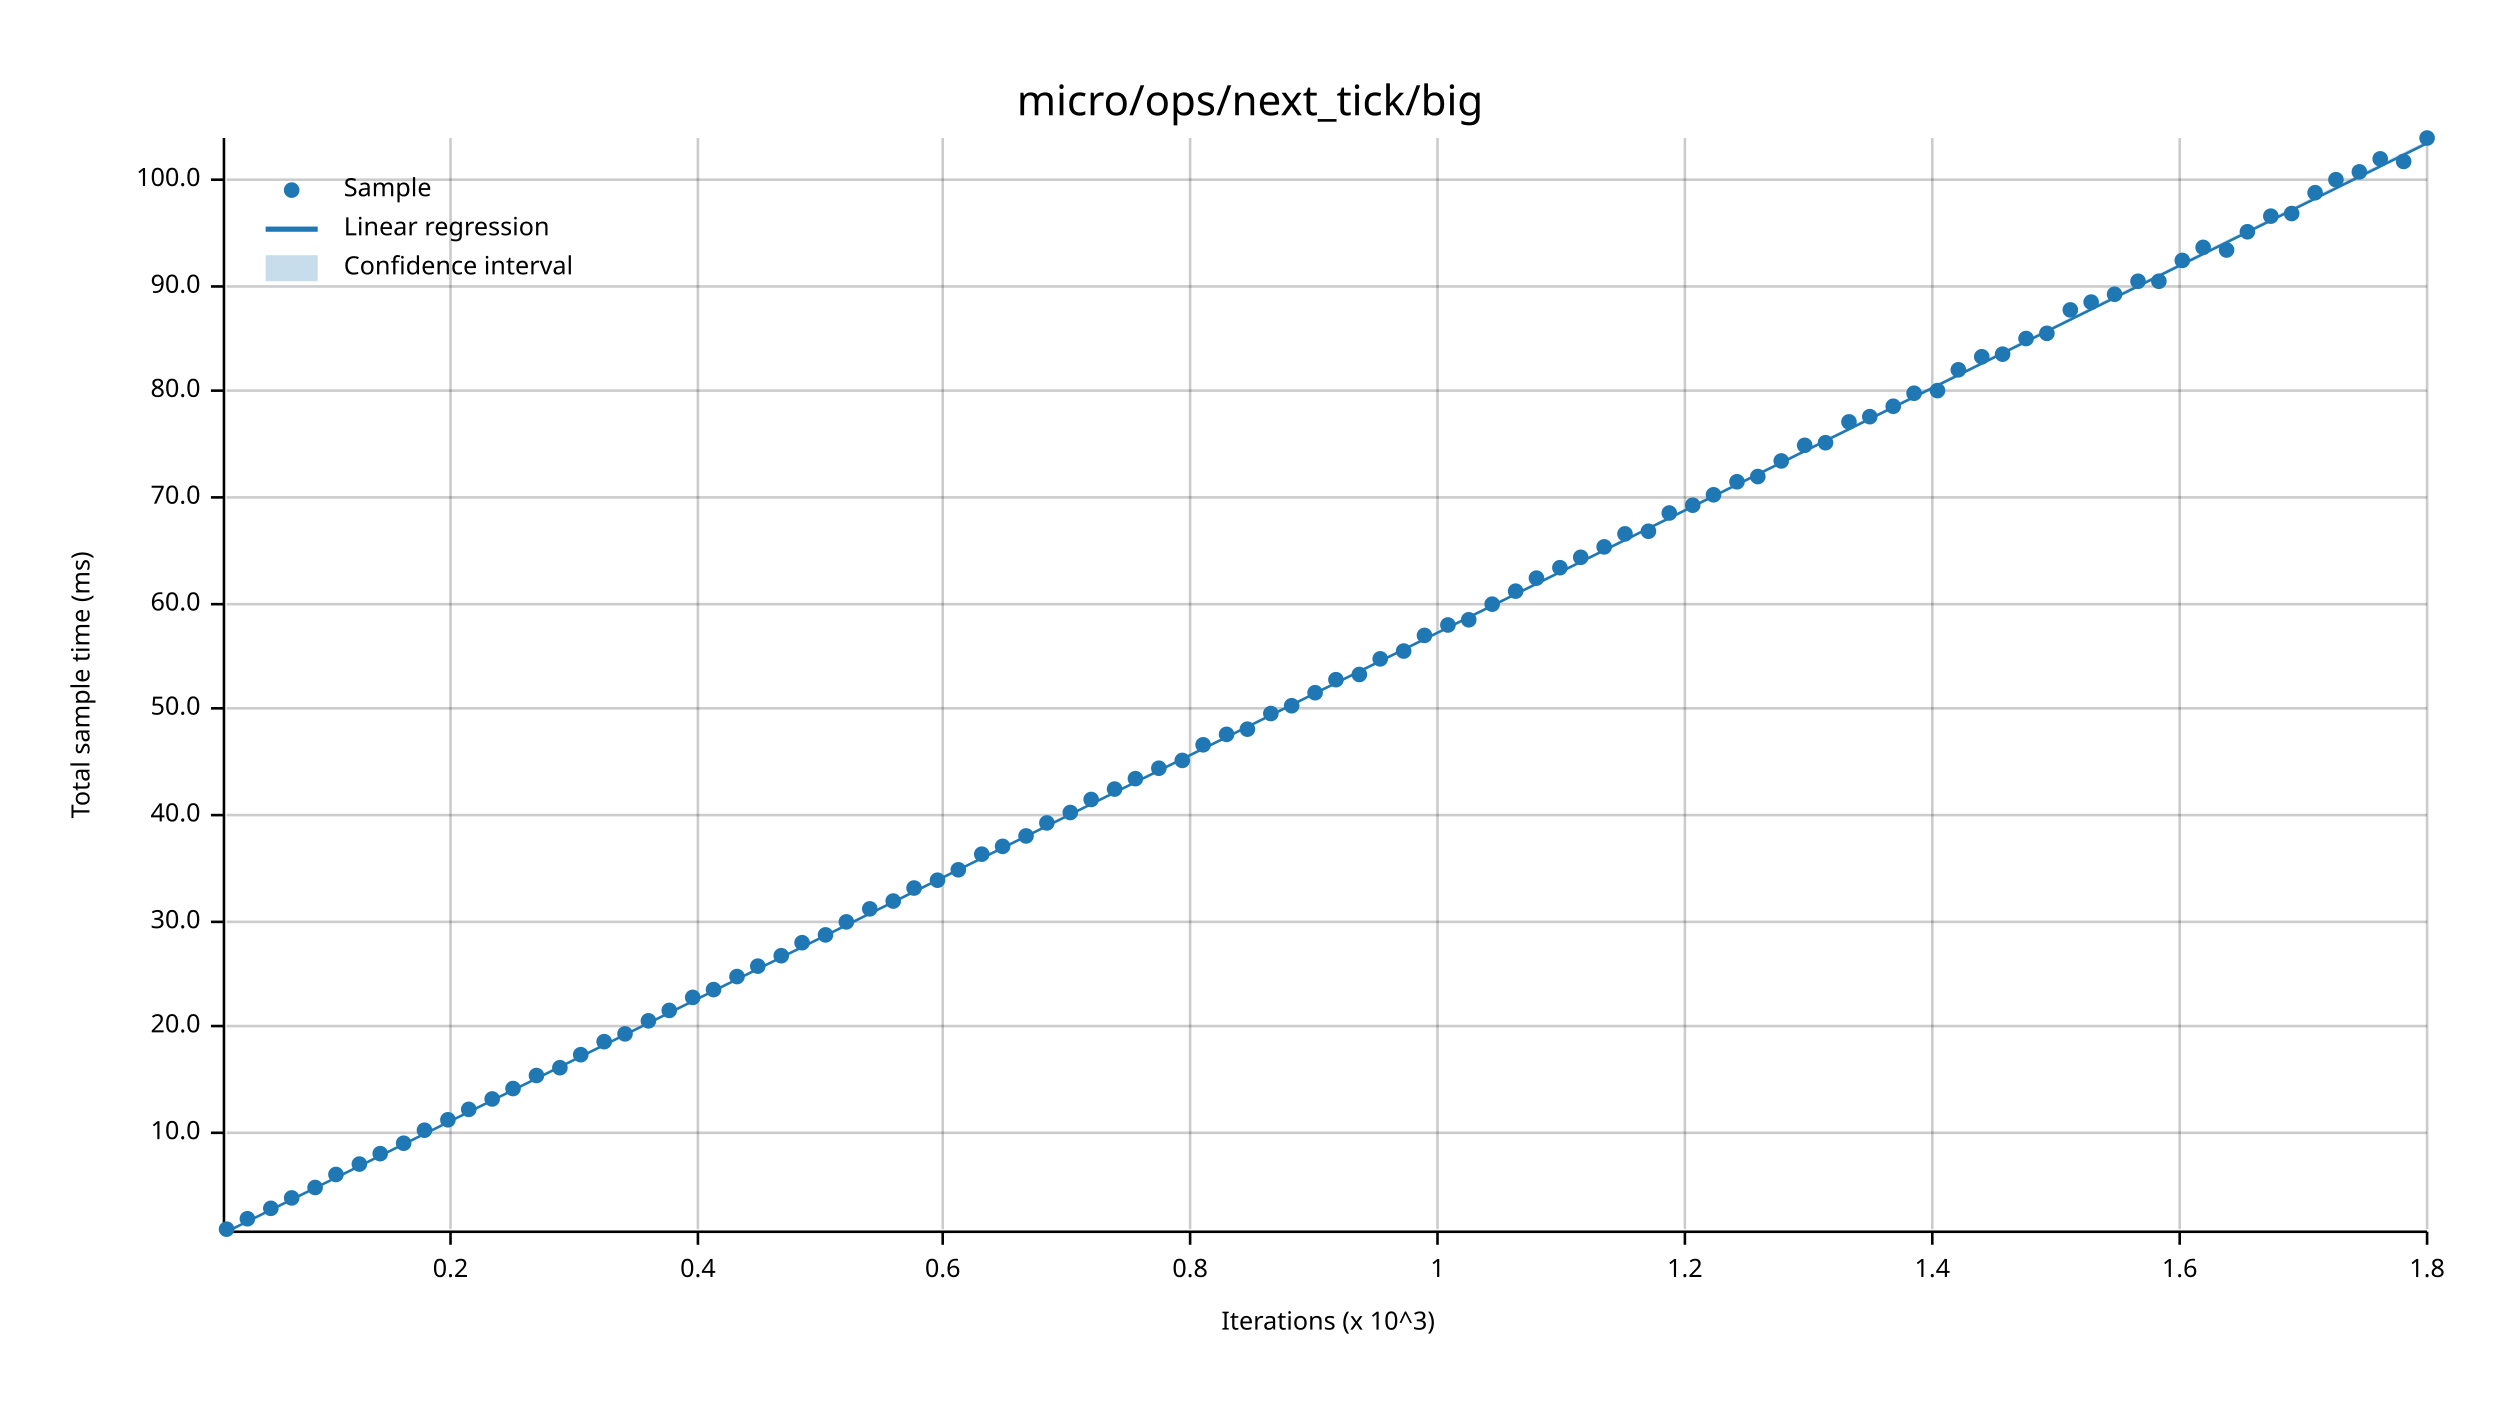
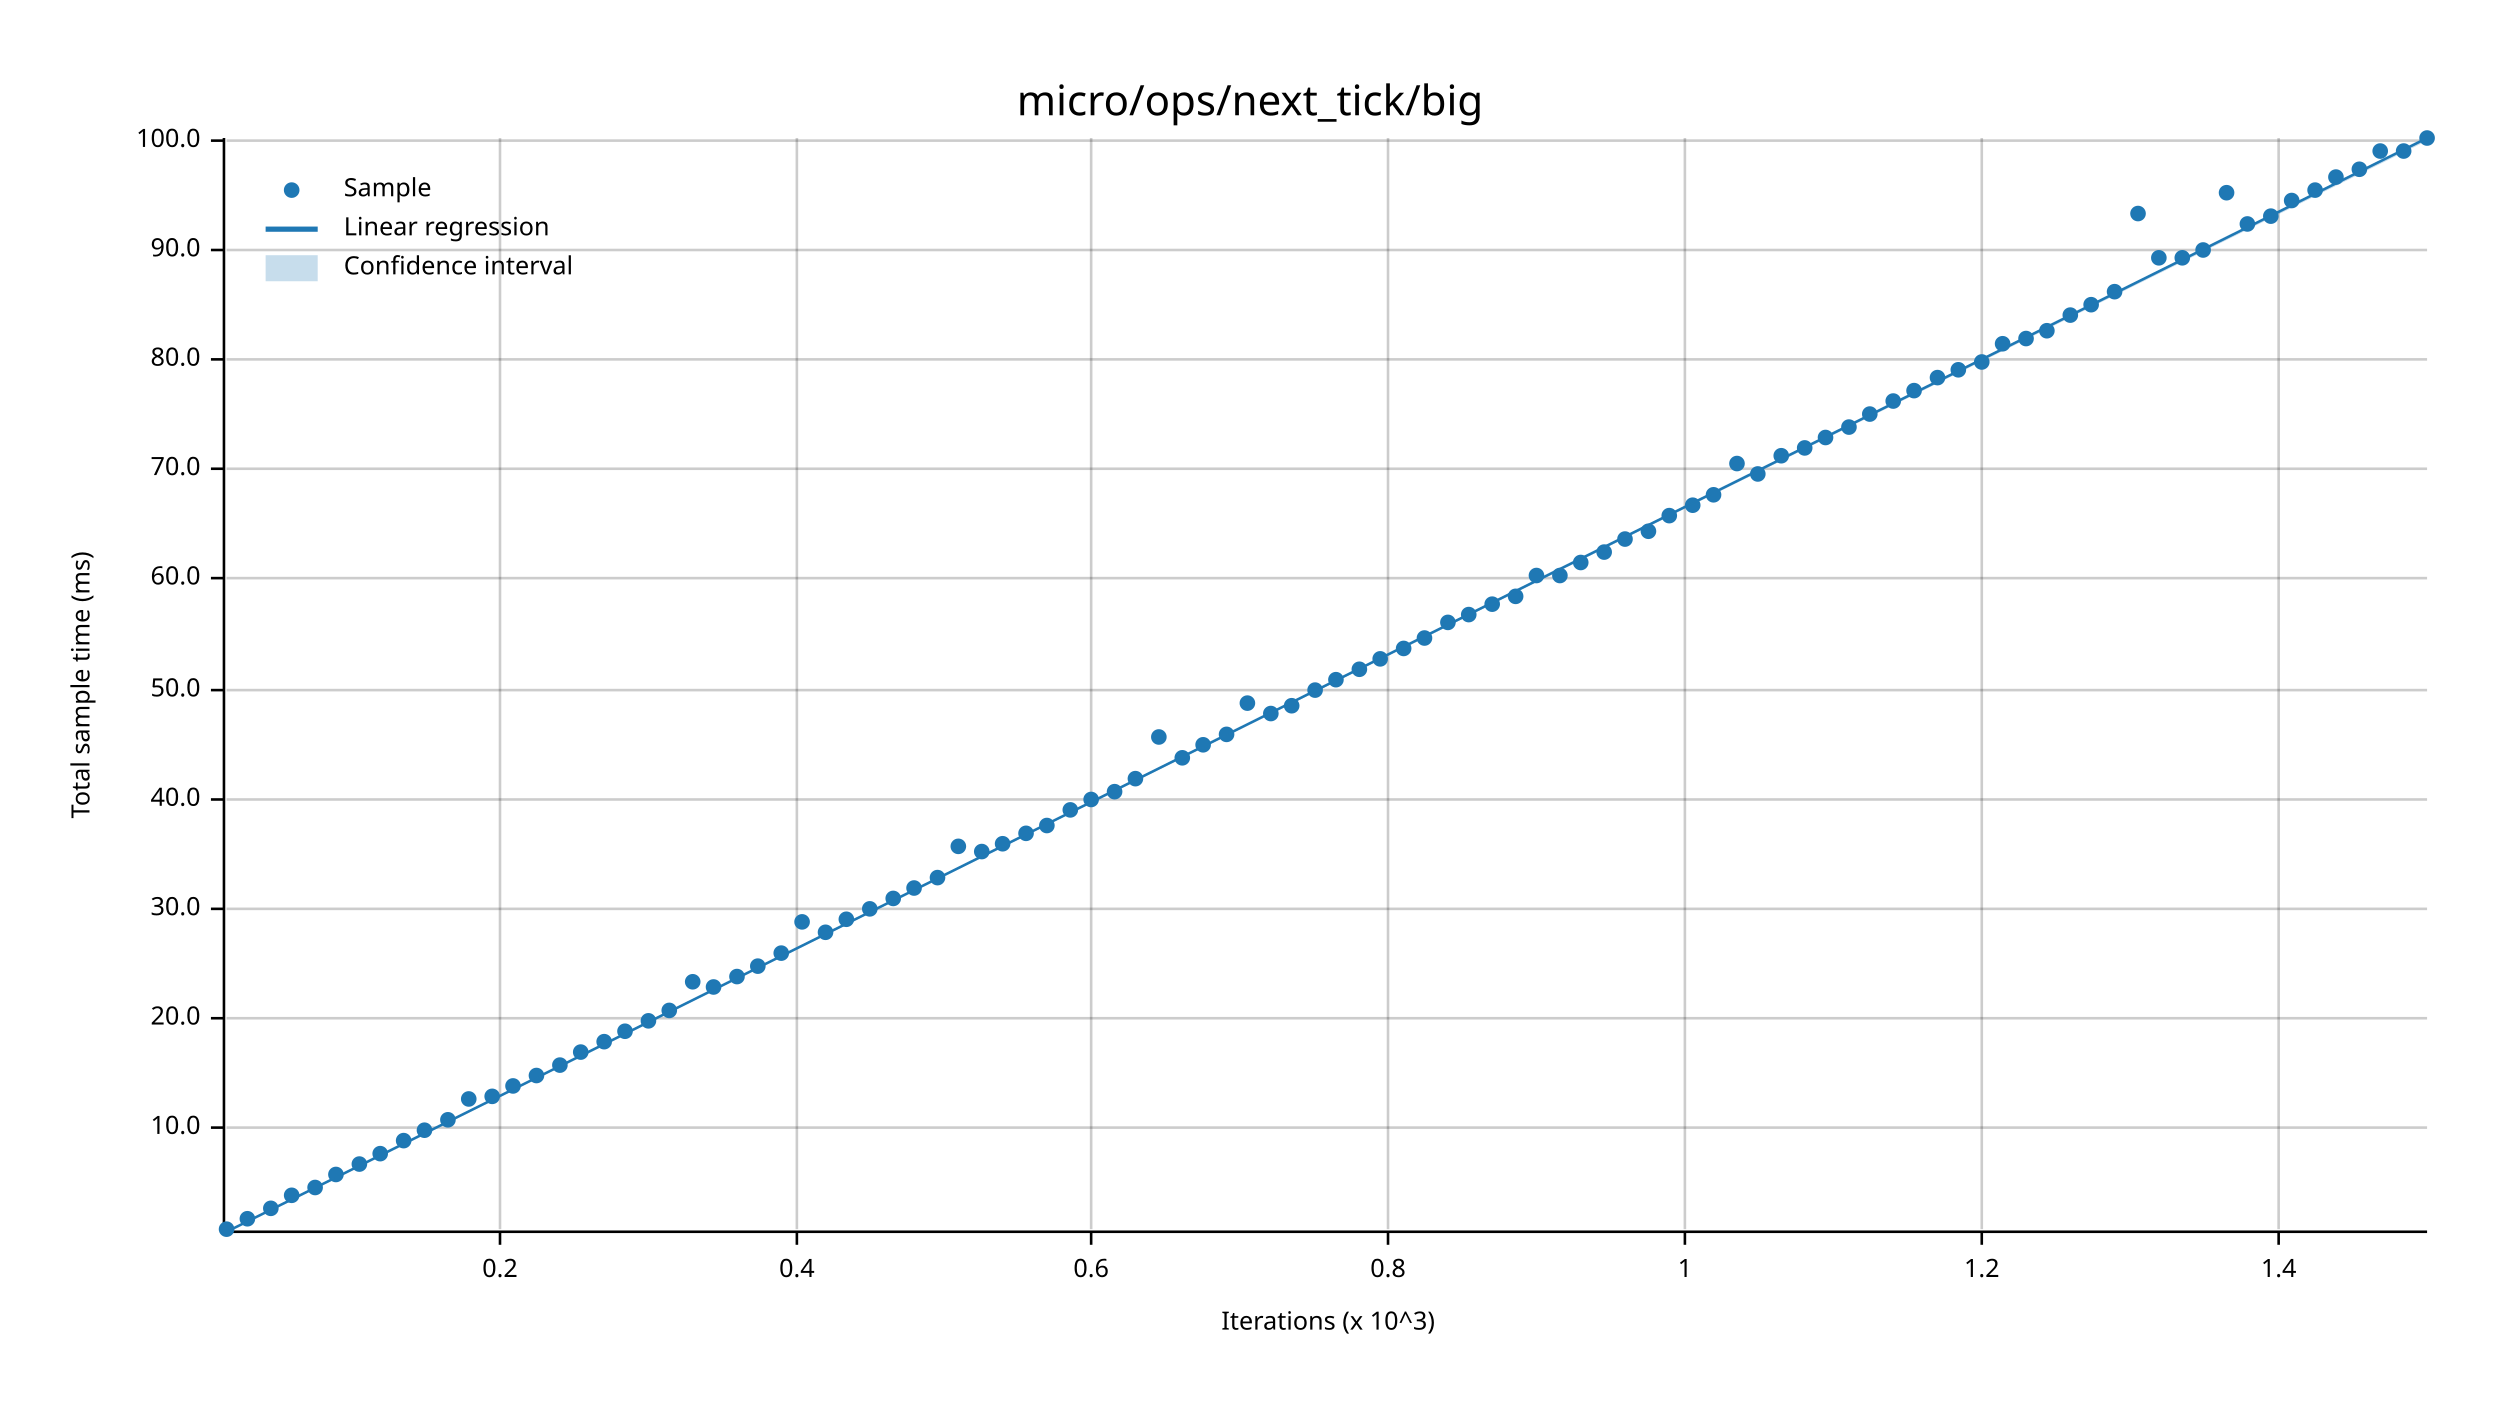
<svg xmlns="http://www.w3.org/2000/svg" width="960" height="540" viewBox="0 0 960 540">
  <text x="480" y="32" dy="0.76em" text-anchor="middle" font-family="sans-serif" font-size="16.129" opacity="1" fill="#000000">
micro/ops/next_tick/big
</text>
  <text x="27" y="263" dy="0.76em" text-anchor="middle" font-family="sans-serif" font-size="9.677" opacity="1" fill="#000000" transform="rotate(270, 27, 263)">
Total sample time (ms)
</text>
  <text x="510" y="513" dy="-0.5ex" text-anchor="middle" font-family="sans-serif" font-size="9.677" opacity="1" fill="#000000">
Iterations (x 10^3)
</text>
-   <line opacity="0.2" stroke="#000000" stroke-width="1" x1="173" y1="472" x2="173" y2="53" />
-   <line opacity="0.2" stroke="#000000" stroke-width="1" x1="268" y1="472" x2="268" y2="53" />
-   <line opacity="0.2" stroke="#000000" stroke-width="1" x1="362" y1="472" x2="362" y2="53" />
-   <line opacity="0.2" stroke="#000000" stroke-width="1" x1="457" y1="472" x2="457" y2="53" />
-   <line opacity="0.2" stroke="#000000" stroke-width="1" x1="552" y1="472" x2="552" y2="53" />
+   <line opacity="0.2" stroke="#000000" stroke-width="1" x1="192" y1="472" x2="192" y2="53" />
+   <line opacity="0.2" stroke="#000000" stroke-width="1" x1="306" y1="472" x2="306" y2="53" />
+   <line opacity="0.2" stroke="#000000" stroke-width="1" x1="419" y1="472" x2="419" y2="53" />
+   <line opacity="0.2" stroke="#000000" stroke-width="1" x1="533" y1="472" x2="533" y2="53" />
  <line opacity="0.2" stroke="#000000" stroke-width="1" x1="647" y1="472" x2="647" y2="53" />
-   <line opacity="0.2" stroke="#000000" stroke-width="1" x1="742" y1="472" x2="742" y2="53" />
-   <line opacity="0.2" stroke="#000000" stroke-width="1" x1="837" y1="472" x2="837" y2="53" />
-   <line opacity="0.2" stroke="#000000" stroke-width="1" x1="932" y1="472" x2="932" y2="53" />
-   <line opacity="0.2" stroke="#000000" stroke-width="1" x1="87" y1="435" x2="932" y2="435" />
-   <line opacity="0.2" stroke="#000000" stroke-width="1" x1="87" y1="394" x2="932" y2="394" />
-   <line opacity="0.2" stroke="#000000" stroke-width="1" x1="87" y1="354" x2="932" y2="354" />
-   <line opacity="0.2" stroke="#000000" stroke-width="1" x1="87" y1="313" x2="932" y2="313" />
-   <line opacity="0.2" stroke="#000000" stroke-width="1" x1="87" y1="272" x2="932" y2="272" />
-   <line opacity="0.2" stroke="#000000" stroke-width="1" x1="87" y1="232" x2="932" y2="232" />
-   <line opacity="0.2" stroke="#000000" stroke-width="1" x1="87" y1="191" x2="932" y2="191" />
-   <line opacity="0.2" stroke="#000000" stroke-width="1" x1="87" y1="150" x2="932" y2="150" />
-   <line opacity="0.2" stroke="#000000" stroke-width="1" x1="87" y1="110" x2="932" y2="110" />
-   <line opacity="0.2" stroke="#000000" stroke-width="1" x1="87" y1="69" x2="932" y2="69" />
+   <line opacity="0.2" stroke="#000000" stroke-width="1" x1="761" y1="472" x2="761" y2="53" />
+   <line opacity="0.2" stroke="#000000" stroke-width="1" x1="875" y1="472" x2="875" y2="53" />
+   <line opacity="0.2" stroke="#000000" stroke-width="1" x1="87" y1="433" x2="932" y2="433" />
+   <line opacity="0.2" stroke="#000000" stroke-width="1" x1="87" y1="391" x2="932" y2="391" />
+   <line opacity="0.2" stroke="#000000" stroke-width="1" x1="87" y1="349" x2="932" y2="349" />
+   <line opacity="0.2" stroke="#000000" stroke-width="1" x1="87" y1="307" x2="932" y2="307" />
+   <line opacity="0.2" stroke="#000000" stroke-width="1" x1="87" y1="265" x2="932" y2="265" />
+   <line opacity="0.2" stroke="#000000" stroke-width="1" x1="87" y1="222" x2="932" y2="222" />
+   <line opacity="0.2" stroke="#000000" stroke-width="1" x1="87" y1="180" x2="932" y2="180" />
+   <line opacity="0.2" stroke="#000000" stroke-width="1" x1="87" y1="138" x2="932" y2="138" />
+   <line opacity="0.2" stroke="#000000" stroke-width="1" x1="87" y1="96" x2="932" y2="96" />
+   <line opacity="0.2" stroke="#000000" stroke-width="1" x1="87" y1="54" x2="932" y2="54" />
  <polyline fill="none" opacity="1" stroke="#000000" stroke-width="1" points="86,53 86,472 " />
-   <text x="77" y="435" dy="0.5ex" text-anchor="end" font-family="sans-serif" font-size="9.677" opacity="1" fill="#000000">
+   <text x="77" y="433" dy="0.5ex" text-anchor="end" font-family="sans-serif" font-size="9.677" opacity="1" fill="#000000">
10.0
</text>
-   <polyline fill="none" opacity="1" stroke="#000000" stroke-width="1" points="81,435 86,435 " />
-   <text x="77" y="394" dy="0.5ex" text-anchor="end" font-family="sans-serif" font-size="9.677" opacity="1" fill="#000000">
+   <polyline fill="none" opacity="1" stroke="#000000" stroke-width="1" points="81,433 86,433 " />
+   <text x="77" y="391" dy="0.5ex" text-anchor="end" font-family="sans-serif" font-size="9.677" opacity="1" fill="#000000">
20.0
</text>
-   <polyline fill="none" opacity="1" stroke="#000000" stroke-width="1" points="81,394 86,394 " />
-   <text x="77" y="354" dy="0.5ex" text-anchor="end" font-family="sans-serif" font-size="9.677" opacity="1" fill="#000000">
+   <polyline fill="none" opacity="1" stroke="#000000" stroke-width="1" points="81,391 86,391 " />
+   <text x="77" y="349" dy="0.5ex" text-anchor="end" font-family="sans-serif" font-size="9.677" opacity="1" fill="#000000">
30.0
</text>
-   <polyline fill="none" opacity="1" stroke="#000000" stroke-width="1" points="81,354 86,354 " />
-   <text x="77" y="313" dy="0.5ex" text-anchor="end" font-family="sans-serif" font-size="9.677" opacity="1" fill="#000000">
+   <polyline fill="none" opacity="1" stroke="#000000" stroke-width="1" points="81,349 86,349 " />
+   <text x="77" y="307" dy="0.5ex" text-anchor="end" font-family="sans-serif" font-size="9.677" opacity="1" fill="#000000">
40.0
</text>
-   <polyline fill="none" opacity="1" stroke="#000000" stroke-width="1" points="81,313 86,313 " />
-   <text x="77" y="272" dy="0.5ex" text-anchor="end" font-family="sans-serif" font-size="9.677" opacity="1" fill="#000000">
+   <polyline fill="none" opacity="1" stroke="#000000" stroke-width="1" points="81,307 86,307 " />
+   <text x="77" y="265" dy="0.5ex" text-anchor="end" font-family="sans-serif" font-size="9.677" opacity="1" fill="#000000">
50.0
</text>
-   <polyline fill="none" opacity="1" stroke="#000000" stroke-width="1" points="81,272 86,272 " />
-   <text x="77" y="232" dy="0.5ex" text-anchor="end" font-family="sans-serif" font-size="9.677" opacity="1" fill="#000000">
+   <polyline fill="none" opacity="1" stroke="#000000" stroke-width="1" points="81,265 86,265 " />
+   <text x="77" y="222" dy="0.5ex" text-anchor="end" font-family="sans-serif" font-size="9.677" opacity="1" fill="#000000">
60.0
</text>
-   <polyline fill="none" opacity="1" stroke="#000000" stroke-width="1" points="81,232 86,232 " />
-   <text x="77" y="191" dy="0.5ex" text-anchor="end" font-family="sans-serif" font-size="9.677" opacity="1" fill="#000000">
+   <polyline fill="none" opacity="1" stroke="#000000" stroke-width="1" points="81,222 86,222 " />
+   <text x="77" y="180" dy="0.5ex" text-anchor="end" font-family="sans-serif" font-size="9.677" opacity="1" fill="#000000">
70.0
</text>
-   <polyline fill="none" opacity="1" stroke="#000000" stroke-width="1" points="81,191 86,191 " />
-   <text x="77" y="150" dy="0.5ex" text-anchor="end" font-family="sans-serif" font-size="9.677" opacity="1" fill="#000000">
+   <polyline fill="none" opacity="1" stroke="#000000" stroke-width="1" points="81,180 86,180 " />
+   <text x="77" y="138" dy="0.5ex" text-anchor="end" font-family="sans-serif" font-size="9.677" opacity="1" fill="#000000">
80.0
</text>
-   <polyline fill="none" opacity="1" stroke="#000000" stroke-width="1" points="81,150 86,150 " />
-   <text x="77" y="110" dy="0.5ex" text-anchor="end" font-family="sans-serif" font-size="9.677" opacity="1" fill="#000000">
+   <polyline fill="none" opacity="1" stroke="#000000" stroke-width="1" points="81,138 86,138 " />
+   <text x="77" y="96" dy="0.5ex" text-anchor="end" font-family="sans-serif" font-size="9.677" opacity="1" fill="#000000">
90.0
</text>
-   <polyline fill="none" opacity="1" stroke="#000000" stroke-width="1" points="81,110 86,110 " />
-   <text x="77" y="69" dy="0.5ex" text-anchor="end" font-family="sans-serif" font-size="9.677" opacity="1" fill="#000000">
+   <polyline fill="none" opacity="1" stroke="#000000" stroke-width="1" points="81,96 86,96 " />
+   <text x="77" y="54" dy="0.5ex" text-anchor="end" font-family="sans-serif" font-size="9.677" opacity="1" fill="#000000">
100.0
</text>
-   <polyline fill="none" opacity="1" stroke="#000000" stroke-width="1" points="81,69 86,69 " />
+   <polyline fill="none" opacity="1" stroke="#000000" stroke-width="1" points="81,54 86,54 " />
  <polyline fill="none" opacity="1" stroke="#000000" stroke-width="1" points="87,473 932,473 " />
-   <text x="173" y="483" dy="0.76em" text-anchor="middle" font-family="sans-serif" font-size="9.677" opacity="1" fill="#000000">
+   <text x="192" y="483" dy="0.76em" text-anchor="middle" font-family="sans-serif" font-size="9.677" opacity="1" fill="#000000">
0.2
</text>
-   <polyline fill="none" opacity="1" stroke="#000000" stroke-width="1" points="173,473 173,478 " />
-   <text x="268" y="483" dy="0.76em" text-anchor="middle" font-family="sans-serif" font-size="9.677" opacity="1" fill="#000000">
+   <polyline fill="none" opacity="1" stroke="#000000" stroke-width="1" points="192,473 192,478 " />
+   <text x="306" y="483" dy="0.76em" text-anchor="middle" font-family="sans-serif" font-size="9.677" opacity="1" fill="#000000">
0.4
</text>
-   <polyline fill="none" opacity="1" stroke="#000000" stroke-width="1" points="268,473 268,478 " />
-   <text x="362" y="483" dy="0.76em" text-anchor="middle" font-family="sans-serif" font-size="9.677" opacity="1" fill="#000000">
+   <polyline fill="none" opacity="1" stroke="#000000" stroke-width="1" points="306,473 306,478 " />
+   <text x="419" y="483" dy="0.76em" text-anchor="middle" font-family="sans-serif" font-size="9.677" opacity="1" fill="#000000">
0.6
</text>
-   <polyline fill="none" opacity="1" stroke="#000000" stroke-width="1" points="362,473 362,478 " />
-   <text x="457" y="483" dy="0.76em" text-anchor="middle" font-family="sans-serif" font-size="9.677" opacity="1" fill="#000000">
+   <polyline fill="none" opacity="1" stroke="#000000" stroke-width="1" points="419,473 419,478 " />
+   <text x="533" y="483" dy="0.76em" text-anchor="middle" font-family="sans-serif" font-size="9.677" opacity="1" fill="#000000">
0.8
</text>
-   <polyline fill="none" opacity="1" stroke="#000000" stroke-width="1" points="457,473 457,478 " />
-   <text x="552" y="483" dy="0.76em" text-anchor="middle" font-family="sans-serif" font-size="9.677" opacity="1" fill="#000000">
+   <polyline fill="none" opacity="1" stroke="#000000" stroke-width="1" points="533,473 533,478 " />
+   <text x="647" y="483" dy="0.76em" text-anchor="middle" font-family="sans-serif" font-size="9.677" opacity="1" fill="#000000">
1
</text>
-   <polyline fill="none" opacity="1" stroke="#000000" stroke-width="1" points="552,473 552,478 " />
-   <text x="647" y="483" dy="0.76em" text-anchor="middle" font-family="sans-serif" font-size="9.677" opacity="1" fill="#000000">
+   <polyline fill="none" opacity="1" stroke="#000000" stroke-width="1" points="647,473 647,478 " />
+   <text x="761" y="483" dy="0.76em" text-anchor="middle" font-family="sans-serif" font-size="9.677" opacity="1" fill="#000000">
1.2
</text>
-   <polyline fill="none" opacity="1" stroke="#000000" stroke-width="1" points="647,473 647,478 " />
-   <text x="742" y="483" dy="0.76em" text-anchor="middle" font-family="sans-serif" font-size="9.677" opacity="1" fill="#000000">
+   <polyline fill="none" opacity="1" stroke="#000000" stroke-width="1" points="761,473 761,478 " />
+   <text x="875" y="483" dy="0.76em" text-anchor="middle" font-family="sans-serif" font-size="9.677" opacity="1" fill="#000000">
1.4
</text>
-   <polyline fill="none" opacity="1" stroke="#000000" stroke-width="1" points="742,473 742,478 " />
-   <text x="837" y="483" dy="0.76em" text-anchor="middle" font-family="sans-serif" font-size="9.677" opacity="1" fill="#000000">
- 1.6
- </text>
-   <polyline fill="none" opacity="1" stroke="#000000" stroke-width="1" points="837,473 837,478 " />
-   <text x="932" y="483" dy="0.76em" text-anchor="middle" font-family="sans-serif" font-size="9.677" opacity="1" fill="#000000">
- 1.8
- </text>
-   <polyline fill="none" opacity="1" stroke="#000000" stroke-width="1" points="932,473 932,478 " />
+   <polyline fill="none" opacity="1" stroke="#000000" stroke-width="1" points="875,473 875,478 " />
  <circle cx="87" cy="472" r="3" opacity="1" fill="#1F78B4" stroke="none" stroke-width="1" />
  <circle cx="95" cy="468" r="3" opacity="1" fill="#1F78B4" stroke="none" stroke-width="1" />
  <circle cx="104" cy="464" r="3" opacity="1" fill="#1F78B4" stroke="none" stroke-width="1" />
-   <circle cx="112" cy="460" r="3" opacity="1" fill="#1F78B4" stroke="none" stroke-width="1" />
+   <circle cx="112" cy="459" r="3" opacity="1" fill="#1F78B4" stroke="none" stroke-width="1" />
  <circle cx="121" cy="456" r="3" opacity="1" fill="#1F78B4" stroke="none" stroke-width="1" />
  <circle cx="129" cy="451" r="3" opacity="1" fill="#1F78B4" stroke="none" stroke-width="1" />
  <circle cx="138" cy="447" r="3" opacity="1" fill="#1F78B4" stroke="none" stroke-width="1" />
  <circle cx="146" cy="443" r="3" opacity="1" fill="#1F78B4" stroke="none" stroke-width="1" />
-   <circle cx="155" cy="439" r="3" opacity="1" fill="#1F78B4" stroke="none" stroke-width="1" />
+   <circle cx="155" cy="438" r="3" opacity="1" fill="#1F78B4" stroke="none" stroke-width="1" />
  <circle cx="163" cy="434" r="3" opacity="1" fill="#1F78B4" stroke="none" stroke-width="1" />
  <circle cx="172" cy="430" r="3" opacity="1" fill="#1F78B4" stroke="none" stroke-width="1" />
-   <circle cx="180" cy="426" r="3" opacity="1" fill="#1F78B4" stroke="none" stroke-width="1" />
-   <circle cx="189" cy="422" r="3" opacity="1" fill="#1F78B4" stroke="none" stroke-width="1" />
-   <circle cx="197" cy="418" r="3" opacity="1" fill="#1F78B4" stroke="none" stroke-width="1" />
+   <circle cx="180" cy="422" r="3" opacity="1" fill="#1F78B4" stroke="none" stroke-width="1" />
+   <circle cx="189" cy="421" r="3" opacity="1" fill="#1F78B4" stroke="none" stroke-width="1" />
+   <circle cx="197" cy="417" r="3" opacity="1" fill="#1F78B4" stroke="none" stroke-width="1" />
  <circle cx="206" cy="413" r="3" opacity="1" fill="#1F78B4" stroke="none" stroke-width="1" />
-   <circle cx="215" cy="410" r="3" opacity="1" fill="#1F78B4" stroke="none" stroke-width="1" />
-   <circle cx="223" cy="405" r="3" opacity="1" fill="#1F78B4" stroke="none" stroke-width="1" />
+   <circle cx="215" cy="409" r="3" opacity="1" fill="#1F78B4" stroke="none" stroke-width="1" />
+   <circle cx="223" cy="404" r="3" opacity="1" fill="#1F78B4" stroke="none" stroke-width="1" />
  <circle cx="232" cy="400" r="3" opacity="1" fill="#1F78B4" stroke="none" stroke-width="1" />
-   <circle cx="240" cy="397" r="3" opacity="1" fill="#1F78B4" stroke="none" stroke-width="1" />
+   <circle cx="240" cy="396" r="3" opacity="1" fill="#1F78B4" stroke="none" stroke-width="1" />
  <circle cx="249" cy="392" r="3" opacity="1" fill="#1F78B4" stroke="none" stroke-width="1" />
  <circle cx="257" cy="388" r="3" opacity="1" fill="#1F78B4" stroke="none" stroke-width="1" />
-   <circle cx="266" cy="383" r="3" opacity="1" fill="#1F78B4" stroke="none" stroke-width="1" />
-   <circle cx="274" cy="380" r="3" opacity="1" fill="#1F78B4" stroke="none" stroke-width="1" />
+   <circle cx="266" cy="377" r="3" opacity="1" fill="#1F78B4" stroke="none" stroke-width="1" />
+   <circle cx="274" cy="379" r="3" opacity="1" fill="#1F78B4" stroke="none" stroke-width="1" />
  <circle cx="283" cy="375" r="3" opacity="1" fill="#1F78B4" stroke="none" stroke-width="1" />
  <circle cx="291" cy="371" r="3" opacity="1" fill="#1F78B4" stroke="none" stroke-width="1" />
-   <circle cx="300" cy="367" r="3" opacity="1" fill="#1F78B4" stroke="none" stroke-width="1" />
-   <circle cx="308" cy="362" r="3" opacity="1" fill="#1F78B4" stroke="none" stroke-width="1" />
-   <circle cx="317" cy="359" r="3" opacity="1" fill="#1F78B4" stroke="none" stroke-width="1" />
-   <circle cx="325" cy="354" r="3" opacity="1" fill="#1F78B4" stroke="none" stroke-width="1" />
+   <circle cx="300" cy="366" r="3" opacity="1" fill="#1F78B4" stroke="none" stroke-width="1" />
+   <circle cx="308" cy="354" r="3" opacity="1" fill="#1F78B4" stroke="none" stroke-width="1" />
+   <circle cx="317" cy="358" r="3" opacity="1" fill="#1F78B4" stroke="none" stroke-width="1" />
+   <circle cx="325" cy="353" r="3" opacity="1" fill="#1F78B4" stroke="none" stroke-width="1" />
  <circle cx="334" cy="349" r="3" opacity="1" fill="#1F78B4" stroke="none" stroke-width="1" />
-   <circle cx="343" cy="346" r="3" opacity="1" fill="#1F78B4" stroke="none" stroke-width="1" />
+   <circle cx="343" cy="345" r="3" opacity="1" fill="#1F78B4" stroke="none" stroke-width="1" />
  <circle cx="351" cy="341" r="3" opacity="1" fill="#1F78B4" stroke="none" stroke-width="1" />
-   <circle cx="360" cy="338" r="3" opacity="1" fill="#1F78B4" stroke="none" stroke-width="1" />
-   <circle cx="368" cy="334" r="3" opacity="1" fill="#1F78B4" stroke="none" stroke-width="1" />
-   <circle cx="377" cy="328" r="3" opacity="1" fill="#1F78B4" stroke="none" stroke-width="1" />
-   <circle cx="385" cy="325" r="3" opacity="1" fill="#1F78B4" stroke="none" stroke-width="1" />
-   <circle cx="394" cy="321" r="3" opacity="1" fill="#1F78B4" stroke="none" stroke-width="1" />
-   <circle cx="402" cy="316" r="3" opacity="1" fill="#1F78B4" stroke="none" stroke-width="1" />
-   <circle cx="411" cy="312" r="3" opacity="1" fill="#1F78B4" stroke="none" stroke-width="1" />
+   <circle cx="360" cy="337" r="3" opacity="1" fill="#1F78B4" stroke="none" stroke-width="1" />
+   <circle cx="368" cy="325" r="3" opacity="1" fill="#1F78B4" stroke="none" stroke-width="1" />
+   <circle cx="377" cy="327" r="3" opacity="1" fill="#1F78B4" stroke="none" stroke-width="1" />
+   <circle cx="385" cy="324" r="3" opacity="1" fill="#1F78B4" stroke="none" stroke-width="1" />
+   <circle cx="394" cy="320" r="3" opacity="1" fill="#1F78B4" stroke="none" stroke-width="1" />
+   <circle cx="402" cy="317" r="3" opacity="1" fill="#1F78B4" stroke="none" stroke-width="1" />
+   <circle cx="411" cy="311" r="3" opacity="1" fill="#1F78B4" stroke="none" stroke-width="1" />
  <circle cx="419" cy="307" r="3" opacity="1" fill="#1F78B4" stroke="none" stroke-width="1" />
-   <circle cx="428" cy="303" r="3" opacity="1" fill="#1F78B4" stroke="none" stroke-width="1" />
+   <circle cx="428" cy="304" r="3" opacity="1" fill="#1F78B4" stroke="none" stroke-width="1" />
  <circle cx="436" cy="299" r="3" opacity="1" fill="#1F78B4" stroke="none" stroke-width="1" />
-   <circle cx="445" cy="295" r="3" opacity="1" fill="#1F78B4" stroke="none" stroke-width="1" />
-   <circle cx="454" cy="292" r="3" opacity="1" fill="#1F78B4" stroke="none" stroke-width="1" />
+   <circle cx="445" cy="283" r="3" opacity="1" fill="#1F78B4" stroke="none" stroke-width="1" />
+   <circle cx="454" cy="291" r="3" opacity="1" fill="#1F78B4" stroke="none" stroke-width="1" />
  <circle cx="462" cy="286" r="3" opacity="1" fill="#1F78B4" stroke="none" stroke-width="1" />
  <circle cx="471" cy="282" r="3" opacity="1" fill="#1F78B4" stroke="none" stroke-width="1" />
-   <circle cx="479" cy="280" r="3" opacity="1" fill="#1F78B4" stroke="none" stroke-width="1" />
+   <circle cx="479" cy="270" r="3" opacity="1" fill="#1F78B4" stroke="none" stroke-width="1" />
  <circle cx="488" cy="274" r="3" opacity="1" fill="#1F78B4" stroke="none" stroke-width="1" />
  <circle cx="496" cy="271" r="3" opacity="1" fill="#1F78B4" stroke="none" stroke-width="1" />
-   <circle cx="505" cy="266" r="3" opacity="1" fill="#1F78B4" stroke="none" stroke-width="1" />
+   <circle cx="505" cy="265" r="3" opacity="1" fill="#1F78B4" stroke="none" stroke-width="1" />
  <circle cx="513" cy="261" r="3" opacity="1" fill="#1F78B4" stroke="none" stroke-width="1" />
-   <circle cx="522" cy="259" r="3" opacity="1" fill="#1F78B4" stroke="none" stroke-width="1" />
+   <circle cx="522" cy="257" r="3" opacity="1" fill="#1F78B4" stroke="none" stroke-width="1" />
  <circle cx="530" cy="253" r="3" opacity="1" fill="#1F78B4" stroke="none" stroke-width="1" />
-   <circle cx="539" cy="250" r="3" opacity="1" fill="#1F78B4" stroke="none" stroke-width="1" />
-   <circle cx="547" cy="244" r="3" opacity="1" fill="#1F78B4" stroke="none" stroke-width="1" />
-   <circle cx="556" cy="240" r="3" opacity="1" fill="#1F78B4" stroke="none" stroke-width="1" />
-   <circle cx="564" cy="238" r="3" opacity="1" fill="#1F78B4" stroke="none" stroke-width="1" />
+   <circle cx="539" cy="249" r="3" opacity="1" fill="#1F78B4" stroke="none" stroke-width="1" />
+   <circle cx="547" cy="245" r="3" opacity="1" fill="#1F78B4" stroke="none" stroke-width="1" />
+   <circle cx="556" cy="239" r="3" opacity="1" fill="#1F78B4" stroke="none" stroke-width="1" />
+   <circle cx="564" cy="236" r="3" opacity="1" fill="#1F78B4" stroke="none" stroke-width="1" />
  <circle cx="573" cy="232" r="3" opacity="1" fill="#1F78B4" stroke="none" stroke-width="1" />
-   <circle cx="582" cy="227" r="3" opacity="1" fill="#1F78B4" stroke="none" stroke-width="1" />
-   <circle cx="590" cy="222" r="3" opacity="1" fill="#1F78B4" stroke="none" stroke-width="1" />
-   <circle cx="599" cy="218" r="3" opacity="1" fill="#1F78B4" stroke="none" stroke-width="1" />
-   <circle cx="607" cy="214" r="3" opacity="1" fill="#1F78B4" stroke="none" stroke-width="1" />
-   <circle cx="616" cy="210" r="3" opacity="1" fill="#1F78B4" stroke="none" stroke-width="1" />
-   <circle cx="624" cy="205" r="3" opacity="1" fill="#1F78B4" stroke="none" stroke-width="1" />
+   <circle cx="582" cy="229" r="3" opacity="1" fill="#1F78B4" stroke="none" stroke-width="1" />
+   <circle cx="590" cy="221" r="3" opacity="1" fill="#1F78B4" stroke="none" stroke-width="1" />
+   <circle cx="599" cy="221" r="3" opacity="1" fill="#1F78B4" stroke="none" stroke-width="1" />
+   <circle cx="607" cy="216" r="3" opacity="1" fill="#1F78B4" stroke="none" stroke-width="1" />
+   <circle cx="616" cy="212" r="3" opacity="1" fill="#1F78B4" stroke="none" stroke-width="1" />
+   <circle cx="624" cy="207" r="3" opacity="1" fill="#1F78B4" stroke="none" stroke-width="1" />
  <circle cx="633" cy="204" r="3" opacity="1" fill="#1F78B4" stroke="none" stroke-width="1" />
-   <circle cx="641" cy="197" r="3" opacity="1" fill="#1F78B4" stroke="none" stroke-width="1" />
+   <circle cx="641" cy="198" r="3" opacity="1" fill="#1F78B4" stroke="none" stroke-width="1" />
  <circle cx="650" cy="194" r="3" opacity="1" fill="#1F78B4" stroke="none" stroke-width="1" />
  <circle cx="658" cy="190" r="3" opacity="1" fill="#1F78B4" stroke="none" stroke-width="1" />
-   <circle cx="667" cy="185" r="3" opacity="1" fill="#1F78B4" stroke="none" stroke-width="1" />
-   <circle cx="675" cy="183" r="3" opacity="1" fill="#1F78B4" stroke="none" stroke-width="1" />
-   <circle cx="684" cy="177" r="3" opacity="1" fill="#1F78B4" stroke="none" stroke-width="1" />
-   <circle cx="693" cy="171" r="3" opacity="1" fill="#1F78B4" stroke="none" stroke-width="1" />
-   <circle cx="701" cy="170" r="3" opacity="1" fill="#1F78B4" stroke="none" stroke-width="1" />
-   <circle cx="710" cy="162" r="3" opacity="1" fill="#1F78B4" stroke="none" stroke-width="1" />
-   <circle cx="718" cy="160" r="3" opacity="1" fill="#1F78B4" stroke="none" stroke-width="1" />
-   <circle cx="727" cy="156" r="3" opacity="1" fill="#1F78B4" stroke="none" stroke-width="1" />
-   <circle cx="735" cy="151" r="3" opacity="1" fill="#1F78B4" stroke="none" stroke-width="1" />
-   <circle cx="744" cy="150" r="3" opacity="1" fill="#1F78B4" stroke="none" stroke-width="1" />
+   <circle cx="667" cy="178" r="3" opacity="1" fill="#1F78B4" stroke="none" stroke-width="1" />
+   <circle cx="675" cy="182" r="3" opacity="1" fill="#1F78B4" stroke="none" stroke-width="1" />
+   <circle cx="684" cy="175" r="3" opacity="1" fill="#1F78B4" stroke="none" stroke-width="1" />
+   <circle cx="693" cy="172" r="3" opacity="1" fill="#1F78B4" stroke="none" stroke-width="1" />
+   <circle cx="701" cy="168" r="3" opacity="1" fill="#1F78B4" stroke="none" stroke-width="1" />
+   <circle cx="710" cy="164" r="3" opacity="1" fill="#1F78B4" stroke="none" stroke-width="1" />
+   <circle cx="718" cy="159" r="3" opacity="1" fill="#1F78B4" stroke="none" stroke-width="1" />
+   <circle cx="727" cy="154" r="3" opacity="1" fill="#1F78B4" stroke="none" stroke-width="1" />
+   <circle cx="735" cy="150" r="3" opacity="1" fill="#1F78B4" stroke="none" stroke-width="1" />
+   <circle cx="744" cy="145" r="3" opacity="1" fill="#1F78B4" stroke="none" stroke-width="1" />
  <circle cx="752" cy="142" r="3" opacity="1" fill="#1F78B4" stroke="none" stroke-width="1" />
-   <circle cx="761" cy="137" r="3" opacity="1" fill="#1F78B4" stroke="none" stroke-width="1" />
-   <circle cx="769" cy="136" r="3" opacity="1" fill="#1F78B4" stroke="none" stroke-width="1" />
+   <circle cx="761" cy="139" r="3" opacity="1" fill="#1F78B4" stroke="none" stroke-width="1" />
+   <circle cx="769" cy="132" r="3" opacity="1" fill="#1F78B4" stroke="none" stroke-width="1" />
  <circle cx="778" cy="130" r="3" opacity="1" fill="#1F78B4" stroke="none" stroke-width="1" />
-   <circle cx="786" cy="128" r="3" opacity="1" fill="#1F78B4" stroke="none" stroke-width="1" />
-   <circle cx="795" cy="119" r="3" opacity="1" fill="#1F78B4" stroke="none" stroke-width="1" />
-   <circle cx="803" cy="116" r="3" opacity="1" fill="#1F78B4" stroke="none" stroke-width="1" />
-   <circle cx="812" cy="113" r="3" opacity="1" fill="#1F78B4" stroke="none" stroke-width="1" />
-   <circle cx="821" cy="108" r="3" opacity="1" fill="#1F78B4" stroke="none" stroke-width="1" />
-   <circle cx="829" cy="108" r="3" opacity="1" fill="#1F78B4" stroke="none" stroke-width="1" />
-   <circle cx="838" cy="100" r="3" opacity="1" fill="#1F78B4" stroke="none" stroke-width="1" />
-   <circle cx="846" cy="95" r="3" opacity="1" fill="#1F78B4" stroke="none" stroke-width="1" />
-   <circle cx="855" cy="96" r="3" opacity="1" fill="#1F78B4" stroke="none" stroke-width="1" />
-   <circle cx="863" cy="89" r="3" opacity="1" fill="#1F78B4" stroke="none" stroke-width="1" />
+   <circle cx="786" cy="127" r="3" opacity="1" fill="#1F78B4" stroke="none" stroke-width="1" />
+   <circle cx="795" cy="121" r="3" opacity="1" fill="#1F78B4" stroke="none" stroke-width="1" />
+   <circle cx="803" cy="117" r="3" opacity="1" fill="#1F78B4" stroke="none" stroke-width="1" />
+   <circle cx="812" cy="112" r="3" opacity="1" fill="#1F78B4" stroke="none" stroke-width="1" />
+   <circle cx="821" cy="82" r="3" opacity="1" fill="#1F78B4" stroke="none" stroke-width="1" />
+   <circle cx="829" cy="99" r="3" opacity="1" fill="#1F78B4" stroke="none" stroke-width="1" />
+   <circle cx="838" cy="99" r="3" opacity="1" fill="#1F78B4" stroke="none" stroke-width="1" />
+   <circle cx="846" cy="96" r="3" opacity="1" fill="#1F78B4" stroke="none" stroke-width="1" />
+   <circle cx="855" cy="74" r="3" opacity="1" fill="#1F78B4" stroke="none" stroke-width="1" />
+   <circle cx="863" cy="86" r="3" opacity="1" fill="#1F78B4" stroke="none" stroke-width="1" />
  <circle cx="872" cy="83" r="3" opacity="1" fill="#1F78B4" stroke="none" stroke-width="1" />
-   <circle cx="880" cy="82" r="3" opacity="1" fill="#1F78B4" stroke="none" stroke-width="1" />
-   <circle cx="889" cy="74" r="3" opacity="1" fill="#1F78B4" stroke="none" stroke-width="1" />
-   <circle cx="897" cy="69" r="3" opacity="1" fill="#1F78B4" stroke="none" stroke-width="1" />
-   <circle cx="906" cy="66" r="3" opacity="1" fill="#1F78B4" stroke="none" stroke-width="1" />
-   <circle cx="914" cy="61" r="3" opacity="1" fill="#1F78B4" stroke="none" stroke-width="1" />
-   <circle cx="923" cy="62" r="3" opacity="1" fill="#1F78B4" stroke="none" stroke-width="1" />
+   <circle cx="880" cy="77" r="3" opacity="1" fill="#1F78B4" stroke="none" stroke-width="1" />
+   <circle cx="889" cy="73" r="3" opacity="1" fill="#1F78B4" stroke="none" stroke-width="1" />
+   <circle cx="897" cy="68" r="3" opacity="1" fill="#1F78B4" stroke="none" stroke-width="1" />
+   <circle cx="906" cy="65" r="3" opacity="1" fill="#1F78B4" stroke="none" stroke-width="1" />
+   <circle cx="914" cy="58" r="3" opacity="1" fill="#1F78B4" stroke="none" stroke-width="1" />
+   <circle cx="923" cy="58" r="3" opacity="1" fill="#1F78B4" stroke="none" stroke-width="1" />
  <circle cx="932" cy="53" r="3" opacity="1" fill="#1F78B4" stroke="none" stroke-width="1" />
-   <polyline fill="none" opacity="1" stroke="#1F78B4" stroke-width="1" points="87,473 932,55 " />
-   <polygon opacity="0.25" fill="#1F78B4" points="87,473 932,55 932,54 " />
+   <polyline fill="none" opacity="1" stroke="#1F78B4" stroke-width="1" points="87,473 932,53 " />
+   <polygon opacity="0.25" fill="#1F78B4" points="87,473 932,54 932,53 " />
  <text x="132" y="68" dy="0.76em" text-anchor="start" font-family="sans-serif" font-size="9.677" opacity="1" fill="#000000">
Sample
</text>
  <text x="132" y="83" dy="0.76em" text-anchor="start" font-family="sans-serif" font-size="9.677" opacity="1" fill="#000000">
Linear regression
</text>
  <text x="132" y="98" dy="0.76em" text-anchor="start" font-family="sans-serif" font-size="9.677" opacity="1" fill="#000000">
Confidence interval
</text>
  <circle cx="112" cy="73" r="3" opacity="1" fill="#1F78B4" stroke="none" stroke-width="1" />
  <polyline fill="none" opacity="1" stroke="#1F78B4" stroke-width="2" points="102,88 122,88 " />
  <rect x="102" y="98" width="20" height="10" opacity="0.25" fill="#1F78B4" stroke="none" />
</svg>
